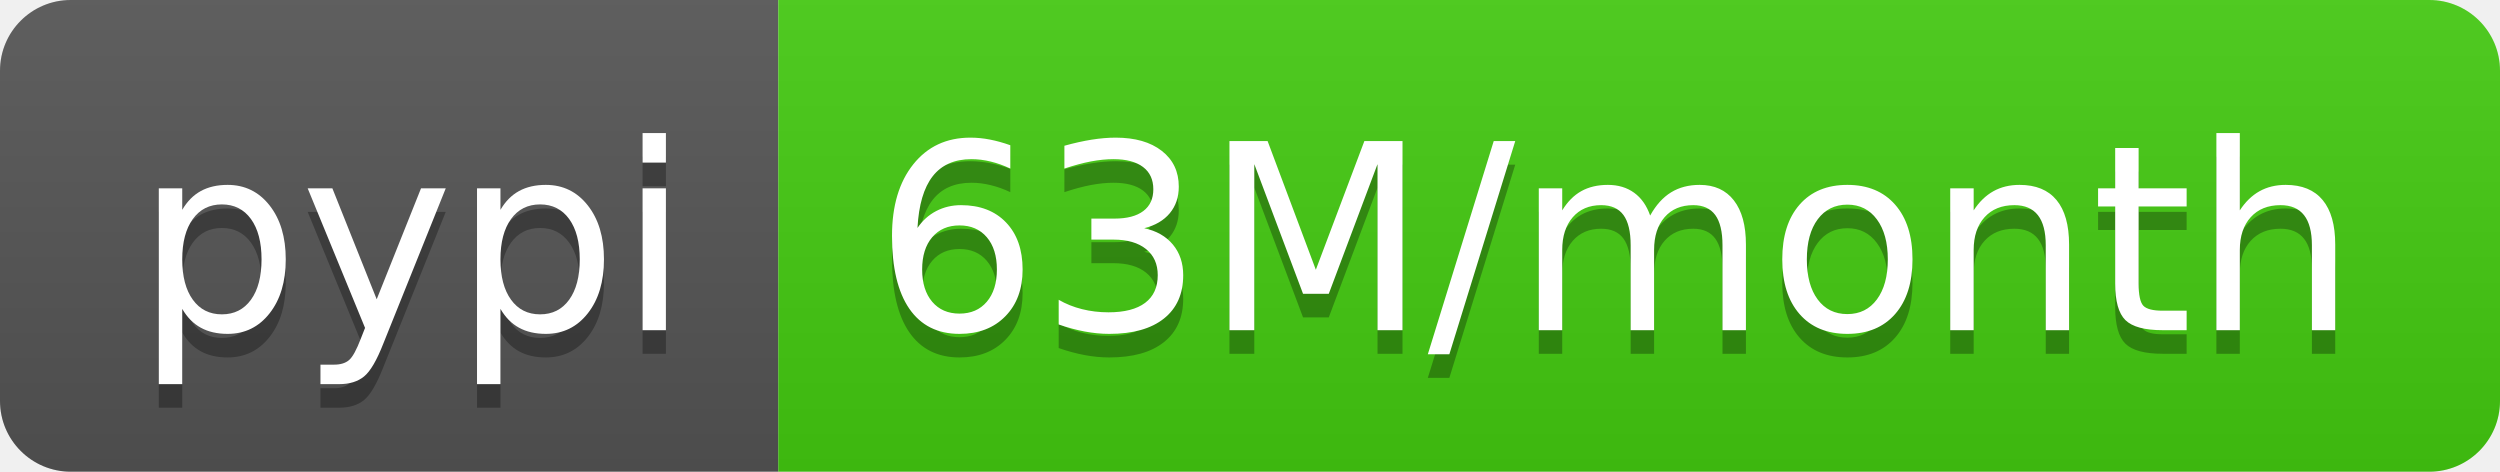
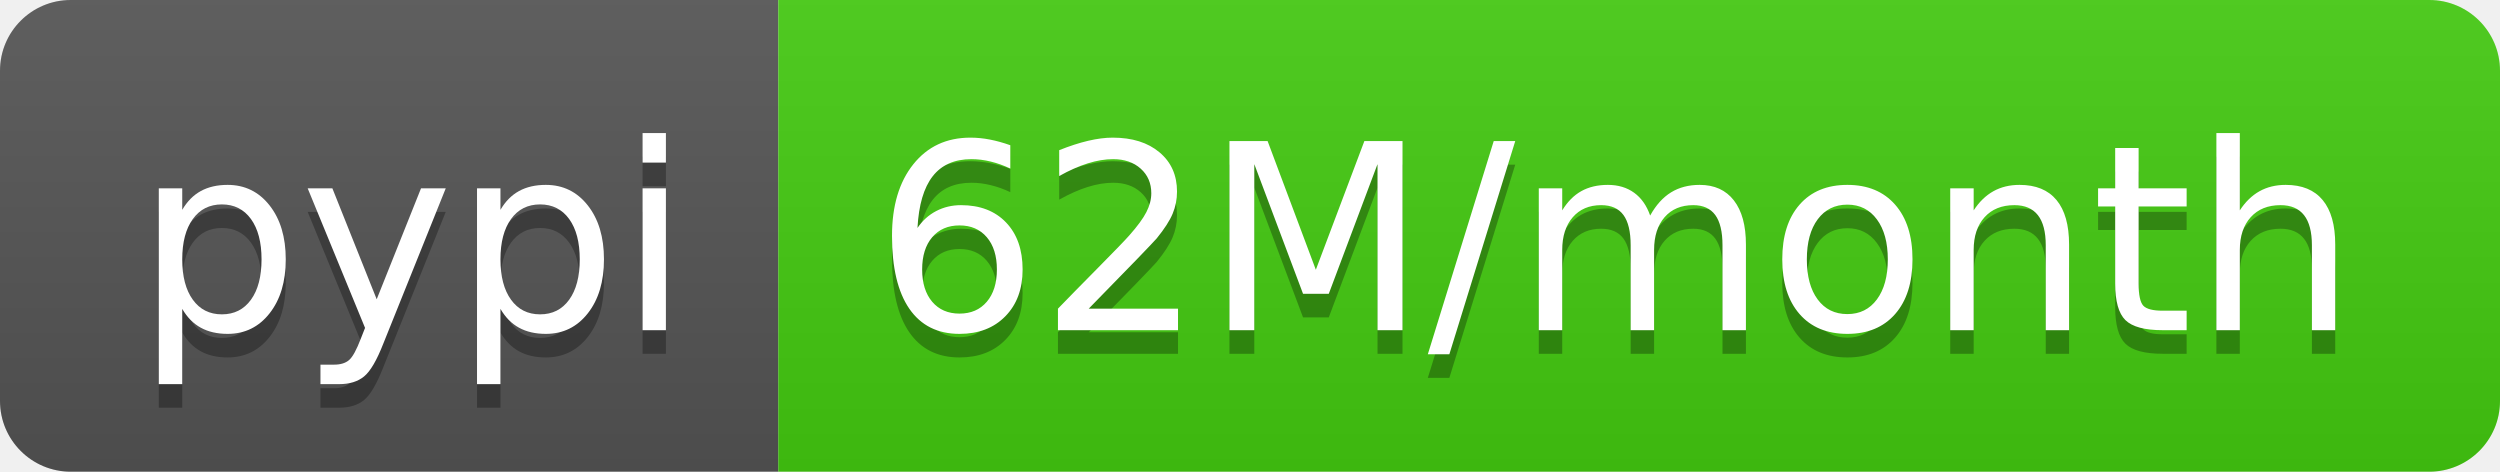
- <svg xmlns="http://www.w3.org/2000/svg" width="106" height="20" role="img" aria-label="pypi: 63M/month">
+ <svg xmlns="http://www.w3.org/2000/svg" width="106" height="20" role="img" aria-label="pypi: 62M/month">
  <linearGradient id="s" x2="0" y2="100%">
    <stop offset="0" stop-color="#bbb" stop-opacity=".1" />
    <stop offset="1" stop-opacity=".1" />
  </linearGradient>
  <clipPath id="r">
    <rect width="106" height="20" rx="3" fill="#fff" />
  </clipPath>
  <g clip-path="url(#r)">
    <rect width="33" height="20" fill="#555" />
    <rect x="33" width="73" height="20" fill="#4c1" />
    <rect width="106" height="20" fill="url(#s)" />
  </g>
  <g fill="#fff" text-anchor="middle" font-family="Verdana,Geneva,DejaVu Sans,sans-serif" text-rendering="geometricPrecision" font-size="110">
    <text aria-hidden="true" x="175" y="150" fill="#010101" fill-opacity=".3" transform="scale(.1)" textLength="230">pypi</text>
    <text x="175" y="140" transform="scale(.1)" fill="#fff" textLength="230">pypi</text>
-     <text aria-hidden="true" x="685" y="150" fill="#010101" fill-opacity=".3" transform="scale(.1)" textLength="630">63M/month</text>
-     <text x="685" y="140" transform="scale(.1)" fill="#fff" textLength="630">63M/month</text>
+     <text aria-hidden="true" x="685" y="150" fill="#010101" fill-opacity=".3" transform="scale(.1)" textLength="630">62M/month</text>
+     <text x="685" y="140" transform="scale(.1)" fill="#fff" textLength="630">62M/month</text>
  </g>
</svg>
